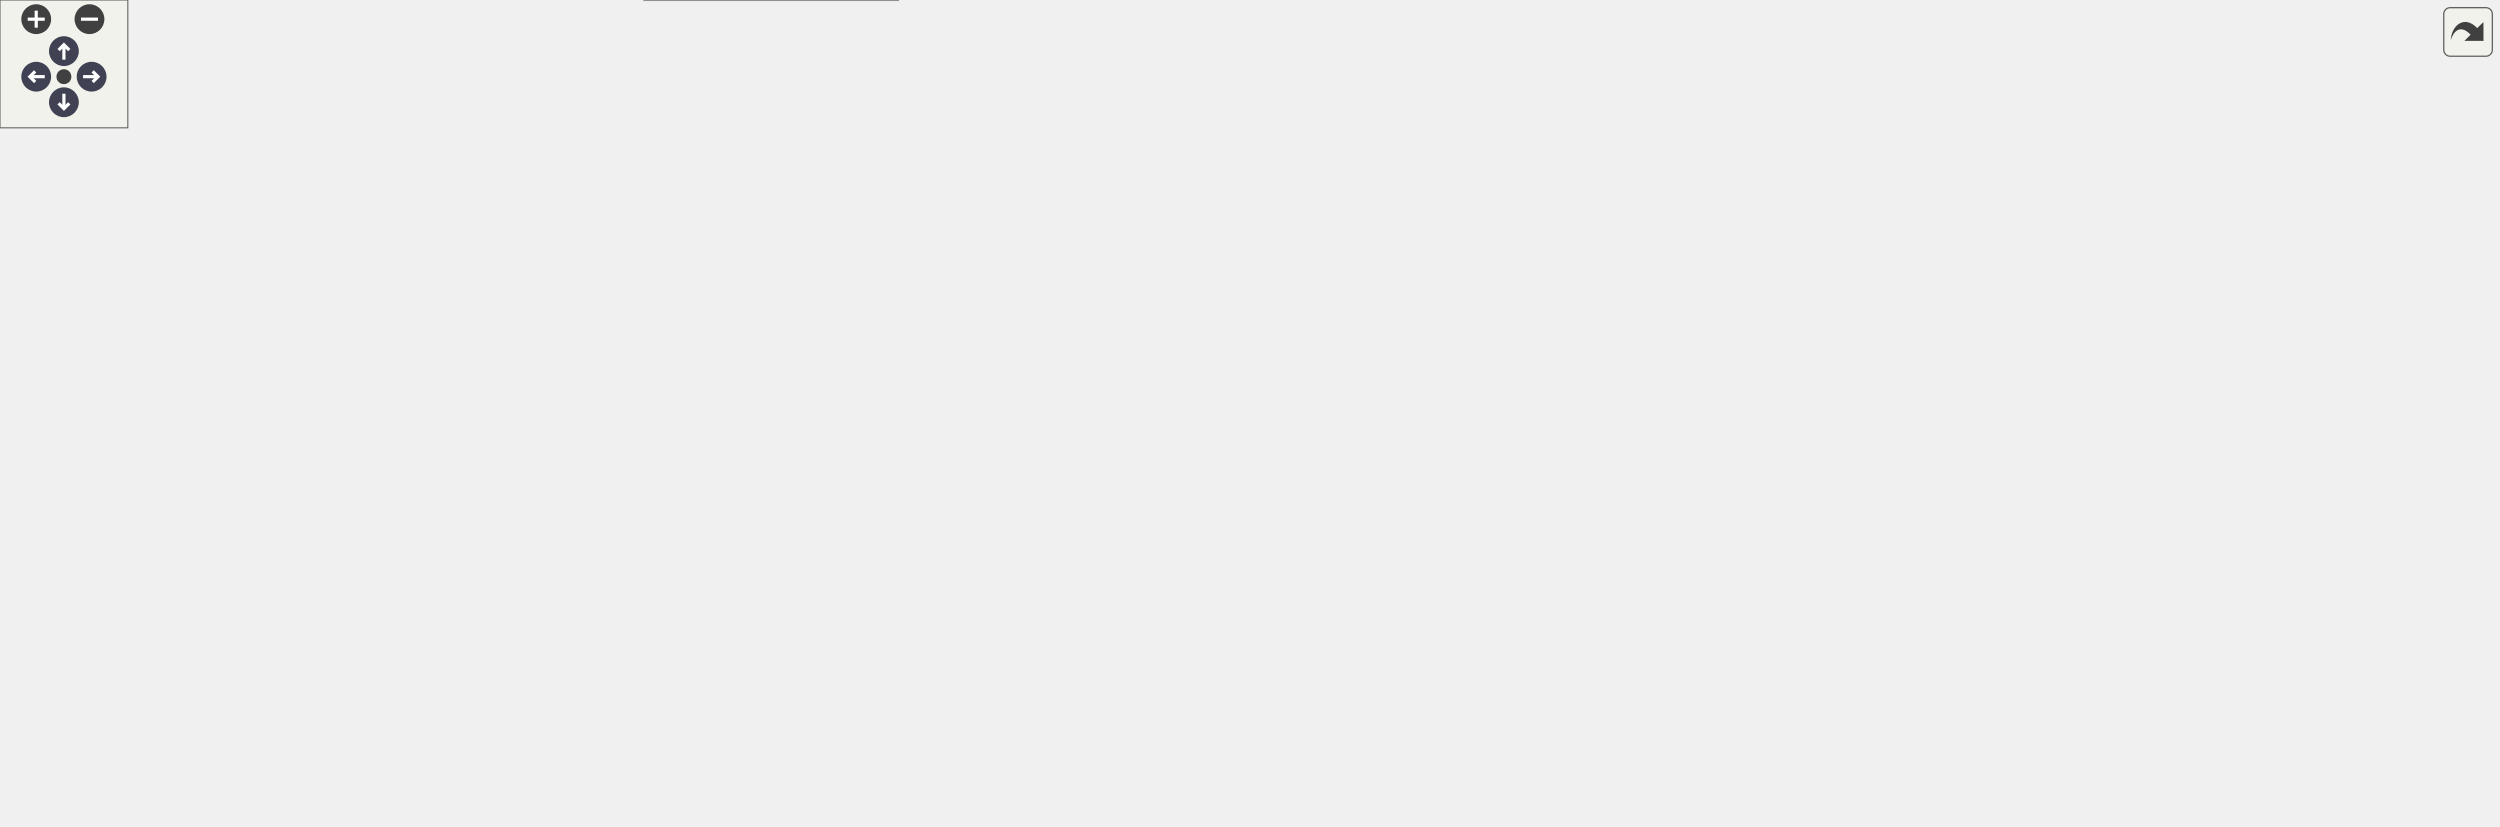
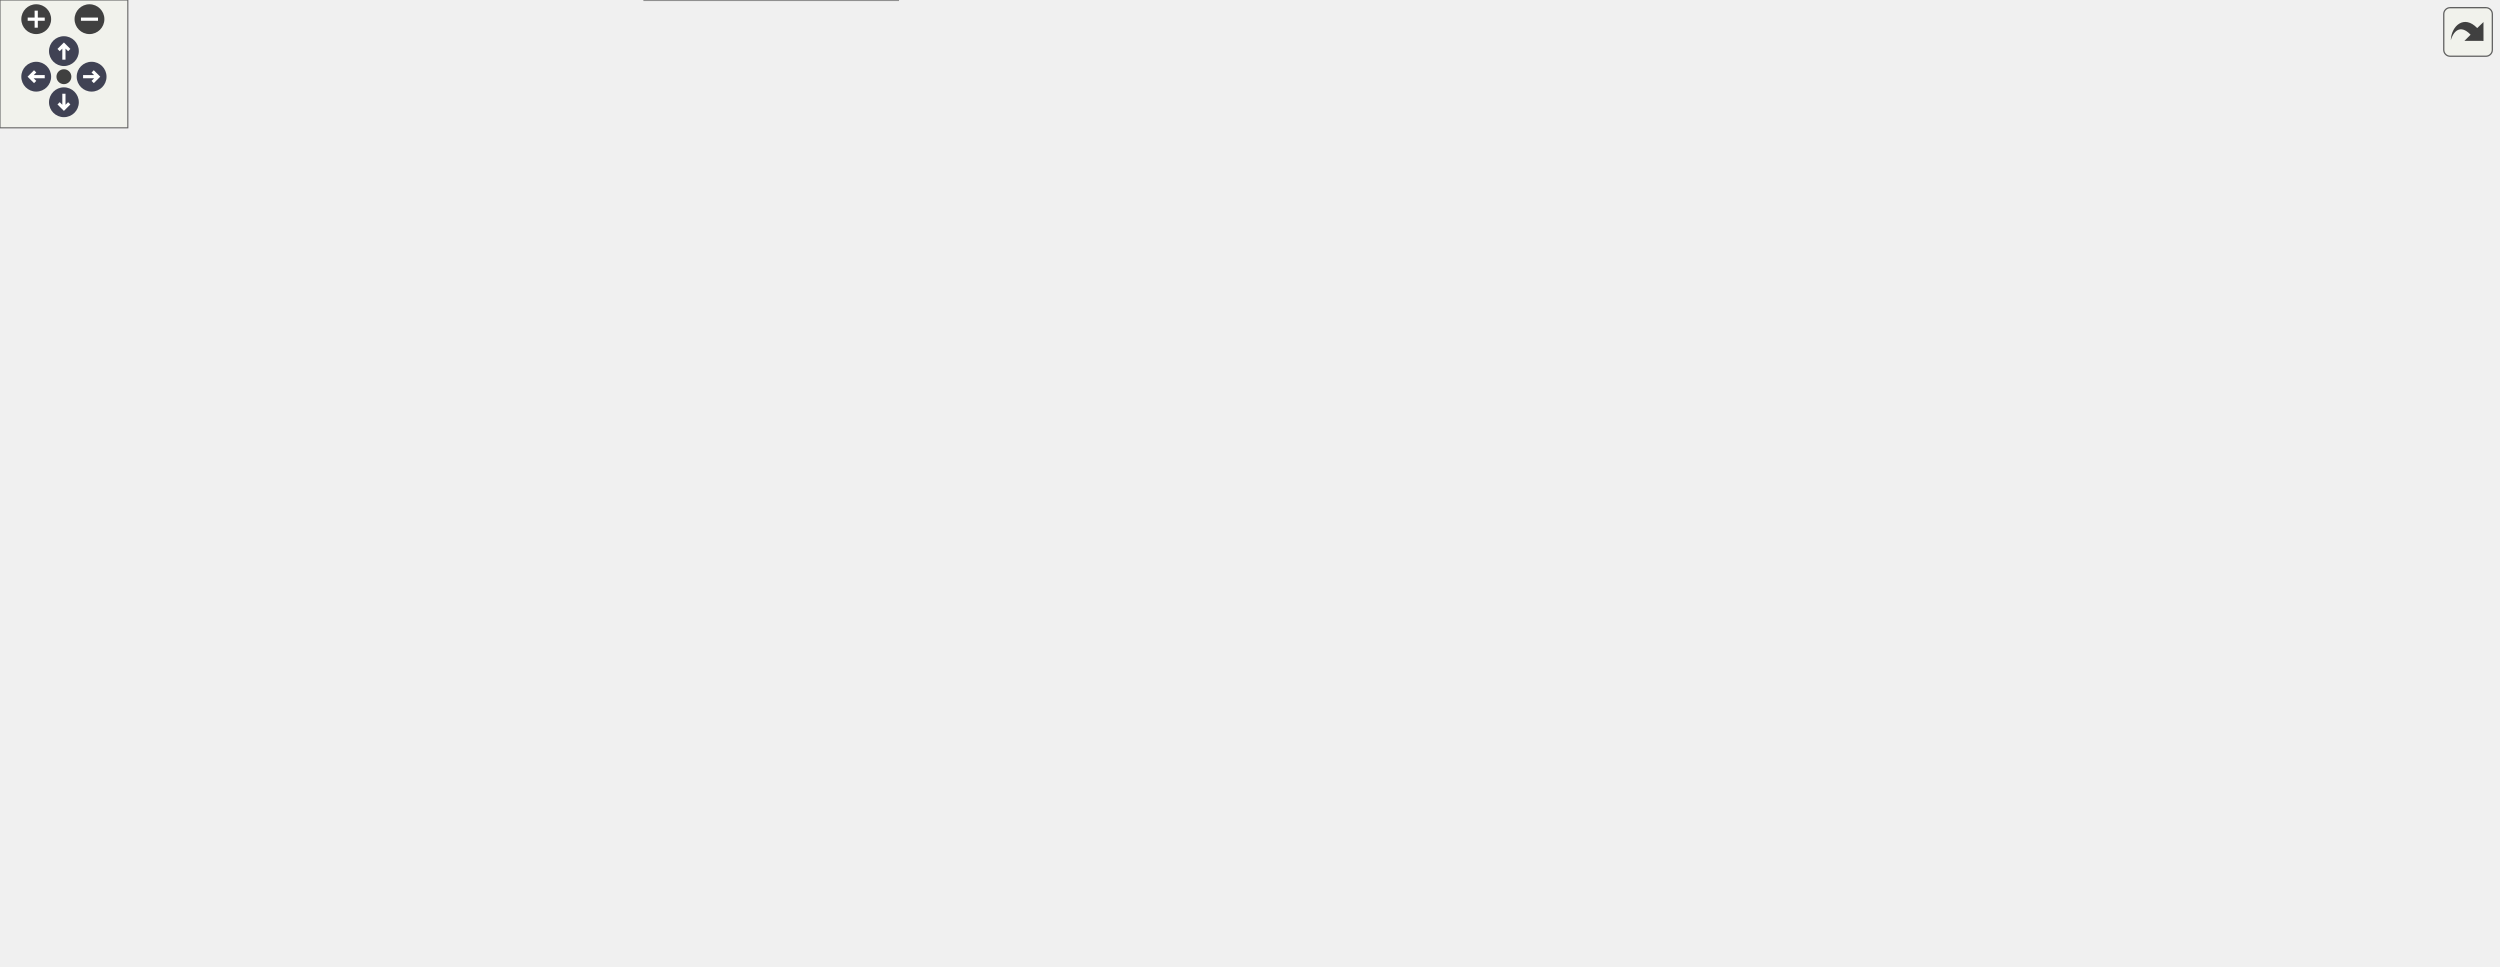
<svg xmlns="http://www.w3.org/2000/svg" xmlns:xlink="http://www.w3.org/1999/xlink" id="main" version="1.1" xml:space="preserve">
  <style type="text/css">
.node, .edge {opacity: 0.7;}
.node.selected, .edge.selected {opacity: 1;}
.edge:hover path { stroke: red; }
.edge:hover polygon { stroke: red; fill: red; }
</style>
  <defs>
    <circle id="rim" cx="0" cy="0" r="7" />
    <circle id="rim2" cx="0" cy="0" r="3.5" />
    <g id="zoomPlus">
      <use xlink:href="#rim" fill="#404040">
        <set attributeName="fill" to="#808080" begin="zoomplus.mouseover" end="zoomplus.mouseout" />
      </use>
      <path d="M-4,0h8M0,-4v8" fill="none" stroke="white" stroke-width="1.5" pointer-events="none" />
    </g>
    <g id="zoomMin">
      <use xlink:href="#rim" fill="#404040">
        <set attributeName="fill" to="#808080" begin="zoomminus.mouseover" end="zoomminus.mouseout" />
      </use>
      <path d="M-4,0h8" fill="none" stroke="white" stroke-width="1.5" pointer-events="none" />
    </g>
    <g id="arrowUp" transform="translate(30 24)">
      <use xlink:href="#rim" />
      <path pointer-events="none" fill="none" stroke="white" stroke-width="1.5" d="M0,-3.0v7 M-2.5,-0.5L0,-3.0L2.5,-0.5" />
    </g>
    <g id="arrowRight" transform="rotate(90) translate(36 -43)">
      <use xlink:href="#rim" />
      <path pointer-events="none" fill="none" stroke="white" stroke-width="1.5" d="M0,-3.0v7 M-2.5,-0.5L0,-3.0L2.5,-0.5" />
    </g>
    <g id="arrowDown" transform="rotate(180) translate(-30 -48)">
      <use xlink:href="#rim" />
      <path pointer-events="none" fill="none" stroke="white" stroke-width="1.5" d="M0,-3.0v7 M-2.5,-0.5L0,-3.0L2.5,-0.5" />
    </g>
    <g id="arrowLeft" transform="rotate(270) translate(-36 17)">
      <use xlink:href="#rim" />
      <path pointer-events="none" fill="none" stroke="white" stroke-width="1.5" d="M0,-3.0v7 M-2.5,-0.5L0,-3.0L2.5,-0.5" />
    </g>
    <g id="resetDef">
      <use xlink:href="#rim2" fill="#404040">
        <set attributeName="fill" to="#808080" begin="reset.mouseover" end="reset.mouseout" />
      </use>
    </g>
  </defs>
  <svg id="graph" class="graph">
    <g id="viewport">
      <g id="Node000001" class="node">
        <g id="a_Node000001">
          <a xlink:title="Concept for read-only C-string views with explicit length.">
-             <polygon fill="#999999" stroke="#666666" points="603.5,-327 496.5,-327 496.5,-297 603.5,-297 603.5,-327" />
-             <text text-anchor="start" x="504.5" y="-315" font-family="Helvetica,sans-Serif" font-size="10.00">include/core/string</text>
-             <text text-anchor="middle" x="550" y="-304" font-family="Helvetica,sans-Serif" font-size="10.00">_like.hpp</text>
+             <polygon fill="#999999" stroke="#666666" points="559.5,-393 452.5,-393 452.5,-363 559.5,-363 559.5,-393" />
+             <text text-anchor="start" x="460.5" y="-381" font-family="Helvetica,sans-Serif" font-size="10.00">include/core/string</text>
+             <text text-anchor="middle" x="506" y="-370" font-family="Helvetica,sans-Serif" font-size="10.00">_like.hpp</text>
          </a>
        </g>
      </g>
      <g id="Node000002" class="node">
        <g id="a_Node000002">
          <a xlink:href="../../da/d47/core_8hpp.html" target="_top" xlink:title="Umbrella header for the engine core module.">
            <polygon fill="white" stroke="#666666" points="598.5,-195 501.5,-195 501.5,-176 598.5,-176 598.5,-195" />
            <text text-anchor="middle" x="550" y="-183" font-family="Helvetica,sans-Serif" font-size="10.00">include/core.hpp</text>
          </a>
        </g>
      </g>
      <g id="edge1_Node000001_Node000002" class="edge">
        <g id="a_edge1_Node000001_Node000002">
          <a xlink:title=" ">
-             <path fill="none" stroke="#63b8ff" d="M486.07,-306.59C414.95,-299.22 314.88,-280 354,-231 372.07,-208.37 449.12,-196.38 501.06,-190.74" />
-             <polygon fill="#63b8ff" stroke="#63b8ff" points="486.04,-310.1 496.33,-307.59 486.72,-303.14 486.04,-310.1" />
+             <path fill="none" stroke="#63b8ff" d="M447.94,-359.7C375.96,-335.35 268.14,-287.56 315,-231 338.18,-203.02 439.48,-192.5 501.27,-188.64" />
+             <polygon fill="#63b8ff" stroke="#63b8ff" points="447.24,-363.16 457.84,-362.98 449.45,-356.51 447.24,-363.16" />
          </a>
        </g>
      </g>
      <g id="Node000017" class="node">
        <g id="a_Node000017">
          <a xlink:href="../../dd/ded/c__string__view_8hpp.html" target="_top" xlink:title="Non-owning view over null-terminated C strings.">
-             <polygon fill="white" stroke="#666666" points="480.5,-261 363.5,-261 363.5,-231 480.5,-231 480.5,-261" />
-             <text text-anchor="start" x="371.5" y="-249" font-family="Helvetica,sans-Serif" font-size="10.00">include/core/c_string</text>
-             <text text-anchor="middle" x="422" y="-238" font-family="Helvetica,sans-Serif" font-size="10.00">_view.hpp</text>
+             <polygon fill="white" stroke="#666666" points="441.5,-261 324.5,-261 324.5,-231 441.5,-231 441.5,-261" />
+             <text text-anchor="start" x="332.5" y="-249" font-family="Helvetica,sans-Serif" font-size="10.00">include/core/c_string</text>
+             <text text-anchor="middle" x="383" y="-238" font-family="Helvetica,sans-Serif" font-size="10.00">_view.hpp</text>
          </a>
        </g>
      </g>
      <g id="edge23_Node000001_Node000017" class="edge">
        <g id="a_edge23_Node000001_Node000017">
          <a xlink:title=" ">
-             <path fill="none" stroke="#63b8ff" d="M512.76,-292.38C492.73,-282.36 468.43,-270.22 450.02,-261.01" />
-             <polygon fill="#63b8ff" stroke="#63b8ff" points="511.4,-295.61 521.91,-296.95 514.53,-289.35 511.4,-295.61" />
+             <path fill="none" stroke="#63b8ff" d="M485.65,-355.49C460.36,-328.76 417.9,-283.89 396.38,-261.14" />
+             <polygon fill="#63b8ff" stroke="#63b8ff" points="483.19,-357.98 492.6,-362.84 488.27,-353.17 483.19,-357.98" />
          </a>
        </g>
      </g>
      <g id="Node000018" class="node">
        <g id="a_Node000018">
          <a xlink:href="../../d7/d7f/fixed__string_8hpp.html" target="_top" xlink:title="Fixed-capacity string with stack storage.">
-             <polygon fill="white" stroke="#666666" points="601,-261 499,-261 499,-231 601,-231 601,-261" />
-             <text text-anchor="start" x="507" y="-249" font-family="Helvetica,sans-Serif" font-size="10.00">include/core/fixed</text>
-             <text text-anchor="middle" x="550" y="-238" font-family="Helvetica,sans-Serif" font-size="10.00">_string.hpp</text>
+             <polygon fill="white" stroke="#666666" points="562,-261 460,-261 460,-231 562,-231 562,-261" />
+             <text text-anchor="start" x="468" y="-249" font-family="Helvetica,sans-Serif" font-size="10.00">include/core/fixed</text>
+             <text text-anchor="middle" x="511" y="-238" font-family="Helvetica,sans-Serif" font-size="10.00">_string.hpp</text>
          </a>
        </g>
      </g>
      <g id="edge25_Node000001_Node000018" class="edge">
        <g id="a_edge25_Node000001_Node000018">
          <a xlink:title=" ">
-             <path fill="none" stroke="#63b8ff" d="M550,-286.54C550,-277.96 550,-268.61 550,-261.16" />
-             <polygon fill="#63b8ff" stroke="#63b8ff" points="546.5,-286.8 550,-296.8 553.5,-286.8 546.5,-286.8" />
+             <path fill="none" stroke="#63b8ff" d="M506.94,-352.68C507.97,-325.7 509.61,-283.11 510.46,-261.14" />
+             <polygon fill="#63b8ff" stroke="#63b8ff" points="503.43,-352.71 506.54,-362.84 510.43,-352.98 503.43,-352.71" />
          </a>
        </g>
      </g>
      <g id="Node000019" class="node">
        <g id="a_Node000019">
          <a xlink:href="../../d9/d6a/format__string_8hpp.html" target="_top" xlink:title="Compile-time validated format-string wrapper for auto {} and positional {N} placeholders.">
-             <polygon fill="white" stroke="#666666" points="731,-261 619,-261 619,-231 731,-231 731,-261" />
-             <text text-anchor="start" x="627" y="-249" font-family="Helvetica,sans-Serif" font-size="10.00">include/core/format</text>
-             <text text-anchor="middle" x="675" y="-238" font-family="Helvetica,sans-Serif" font-size="10.00">_string.hpp</text>
+             <polygon fill="white" stroke="#666666" points="646,-327 534,-327 534,-297 646,-297 646,-327" />
+             <text text-anchor="start" x="542" y="-315" font-family="Helvetica,sans-Serif" font-size="10.00">include/core/format</text>
+             <text text-anchor="middle" x="590" y="-304" font-family="Helvetica,sans-Serif" font-size="10.00">_string.hpp</text>
          </a>
        </g>
      </g>
      <g id="edge27_Node000001_Node000019" class="edge">
        <g id="a_edge27_Node000001_Node000019">
          <a xlink:title=" ">
-             <path fill="none" stroke="#63b8ff" d="M586.37,-292.38C605.93,-282.36 629.65,-270.22 647.63,-261.01" />
-             <polygon fill="#63b8ff" stroke="#63b8ff" points="584.74,-289.28 577.43,-296.95 587.93,-295.51 584.74,-289.28" />
-           </a>
-         </g>
-       </g>
-       <g id="Node000020" class="node">
-         <g id="a_Node000020">
+             <path fill="none" stroke="#63b8ff" d="M532.94,-356.48C545.49,-346.91 560.11,-335.77 571.41,-327.16" />
+             <polygon fill="#63b8ff" stroke="#63b8ff" points="530.48,-353.95 524.64,-362.8 534.72,-359.52 530.48,-353.95" />
+           </a>
+         </g>
+       </g>
+       <g id="Node000021" class="node">
+         <g id="a_Node000021">
          <a xlink:href="../../de/d2d/o__string__stream_8hpp.html" target="_top" xlink:title="Allocator-free output string stream that appends into string-like storage.">
-             <polygon fill="white" stroke="#666666" points="867,-261 749,-261 749,-231 867,-231 867,-261" />
-             <text text-anchor="start" x="757" y="-249" font-family="Helvetica,sans-Serif" font-size="10.00">include/core/o_string</text>
-             <text text-anchor="middle" x="808" y="-238" font-family="Helvetica,sans-Serif" font-size="10.00">_stream.hpp</text>
-           </a>
-         </g>
-       </g>
-       <g id="edge29_Node000001_Node000020" class="edge">
-         <g id="a_edge29_Node000001_Node000020">
-           <a xlink:title=" ">
-             <path fill="none" stroke="#63b8ff" d="M613.64,-295.21C655.76,-284.76 710.52,-271.18 751.17,-261.1" />
-             <polygon fill="#63b8ff" stroke="#63b8ff" points="612.63,-291.86 603.77,-297.66 614.32,-298.65 612.63,-291.86" />
+             <polygon fill="white" stroke="#666666" points="782,-327 664,-327 664,-297 782,-297 782,-327" />
+             <text text-anchor="start" x="672" y="-315" font-family="Helvetica,sans-Serif" font-size="10.00">include/core/o_string</text>
+             <text text-anchor="middle" x="723" y="-304" font-family="Helvetica,sans-Serif" font-size="10.00">_stream.hpp</text>
+           </a>
+         </g>
+       </g>
+       <g id="edge31_Node000001_Node000021" class="edge">
+         <g id="a_edge31_Node000001_Node000021">
+           <a xlink:title=" ">
+             <path fill="none" stroke="#63b8ff" d="M563.23,-360.12C598.22,-349.8 642.44,-336.76 675.49,-327.01" />
+             <polygon fill="#63b8ff" stroke="#63b8ff" points="562.22,-356.77 553.62,-362.95 564.2,-363.48 562.22,-356.77" />
          </a>
        </g>
      </g>
      <g id="Node000003" class="node">
        <g id="a_Node000003">
          <a xlink:href="../../d4/d01/application_8hpp.html" target="_top" xlink:title="Umbrella header for the app module.">
            <polygon fill="white" stroke="#666666" points="130,-74 0,-74 0,-55 130,-55 130,-74" />
            <text text-anchor="middle" x="65" y="-62" font-family="Helvetica,sans-Serif" font-size="10.00">include/application.hpp</text>
          </a>
        </g>
      </g>
      <g id="edge2_Node000002_Node000003" class="edge">
        <g id="a_edge2_Node000002_Node000003">
          <a xlink:title=" ">
            <path fill="none" stroke="#63b8ff" d="M491.19,-182.63C393.93,-178.78 204.33,-167.86 144,-140 111.14,-124.82 83.13,-90.51 71.18,-74.3" />
            <polygon fill="#63b8ff" stroke="#63b8ff" points="491.32,-186.14 501.44,-183.02 491.58,-179.14 491.32,-186.14" />
          </a>
        </g>
      </g>
      <g id="Node000004" class="node">
        <g id="a_Node000004">
          <a xlink:href="../../d8/d8c/toygine2_8hpp.html" target="_top" xlink:title="Main umbrella header for the engine.">
            <polygon fill="white" stroke="#666666" points="421.5,-19 302.5,-19 302.5,0 421.5,0 421.5,-19" />
            <text text-anchor="middle" x="362" y="-7" font-family="Helvetica,sans-Serif" font-size="10.00">include/toygine2.hpp</text>
          </a>
        </g>
      </g>
      <g id="edge19_Node000002_Node000004" class="edge">
        <g id="a_edge19_Node000002_Node000004">
          <a xlink:title=" ">
            <path fill="none" stroke="#63b8ff" d="M491.25,-181.76C410.61,-177.1 270.62,-165.54 227,-140 195.24,-121.41 188.72,-108.88 177,-74 174.31,-66 171.77,-61.63 177,-55 192.49,-35.35 254.44,-23.37 302.43,-16.87" />
            <polygon fill="#63b8ff" stroke="#63b8ff" points="491.08,-185.26 501.26,-182.32 491.47,-178.27 491.08,-185.26" />
          </a>
        </g>
      </g>
      <g id="Node000005" class="node">
        <g id="a_Node000005">
          <a xlink:href="../../d1/d71/audio_8hpp.html" target="_top" xlink:title="Umbrella header for the audio module.">
            <polygon fill="white" stroke="#666666" points="289.5,-74 186.5,-74 186.5,-55 289.5,-55 289.5,-74" />
            <text text-anchor="middle" x="238" y="-62" font-family="Helvetica,sans-Serif" font-size="10.00">include/audio.hpp</text>
          </a>
        </g>
      </g>
      <g id="edge4_Node000002_Node000005" class="edge">
        <g id="a_edge4_Node000002_Node000005">
          <a xlink:title=" ">
            <path fill="none" stroke="#63b8ff" d="M490.76,-184.6C410.46,-183.36 273.36,-175.87 241,-140 224.53,-121.74 230.85,-89.55 235.21,-74.16" />
            <polygon fill="#63b8ff" stroke="#63b8ff" points="491.17,-188.11 501.21,-184.74 491.26,-181.11 491.17,-188.11" />
          </a>
        </g>
      </g>
      <g id="Node000006" class="node">
        <g id="a_Node000006">
          <a xlink:href="../../d8/d39/game_8hpp.html" target="_top" xlink:title="Umbrella header for the game module.">
            <polygon fill="white" stroke="#666666" points="354,-134.5 250,-134.5 250,-115.5 354,-115.5 354,-134.5" />
            <text text-anchor="middle" x="302" y="-122.5" font-family="Helvetica,sans-Serif" font-size="10.00">include/game.hpp</text>
          </a>
        </g>
      </g>
      <g id="edge6_Node000002_Node000006" class="edge">
        <g id="a_edge6_Node000002_Node000006">
          <a xlink:title=" ">
            <path fill="none" stroke="#63b8ff" d="M504.13,-173.68C456.21,-162.38 382.02,-144.88 338.1,-134.52" />
            <polygon fill="#63b8ff" stroke="#63b8ff" points="503.4,-177.1 513.94,-175.99 505.01,-170.29 503.4,-177.1" />
          </a>
        </g>
      </g>
      <g id="Node000007" class="node">
        <g id="a_Node000007">
          <a xlink:href="../../d4/d78/math_8hpp.html" target="_top" xlink:title="Umbrella header for the math module.">
            <polygon fill="white" stroke="#666666" points="473.5,-134.5 372.5,-134.5 372.5,-115.5 473.5,-115.5 473.5,-134.5" />
            <text text-anchor="middle" x="423" y="-122.5" font-family="Helvetica,sans-Serif" font-size="10.00">include/math.hpp</text>
          </a>
        </g>
      </g>
      <g id="edge7_Node000002_Node000007" class="edge">
        <g id="a_edge7_Node000002_Node000007">
          <a xlink:title=" ">
            <path fill="none" stroke="#63b8ff" d="M522.39,-171.78C497.88,-160.49 462.76,-144.31 441.49,-134.52" />
            <polygon fill="#63b8ff" stroke="#63b8ff" points="520.99,-174.99 531.53,-175.99 523.91,-168.63 520.99,-174.99" />
          </a>
        </g>
      </g>
      <g id="Node000009" class="node">
        <g id="a_Node000009">
          <a xlink:href="../../d6/d67/network_8hpp.html" target="_top" xlink:title="Umbrella header for the network module.">
            <polygon fill="white" stroke="#666666" points="608,-134.5 492,-134.5 492,-115.5 608,-115.5 608,-134.5" />
            <text text-anchor="middle" x="550" y="-122.5" font-family="Helvetica,sans-Serif" font-size="10.00">include/network.hpp</text>
          </a>
        </g>
      </g>
      <g id="edge11_Node000002_Node000009" class="edge">
        <g id="a_edge11_Node000002_Node000009">
          <a xlink:title=" ">
            <path fill="none" stroke="#63b8ff" d="M550,-165.66C550,-155.24 550,-142.8 550,-134.67" />
            <polygon fill="#63b8ff" stroke="#63b8ff" points="546.5,-165.87 550,-175.87 553.5,-165.87 546.5,-165.87" />
          </a>
        </g>
      </g>
      <g id="Node000011" class="node">
        <g id="a_Node000011">
          <a xlink:href="../../de/dd6/ui_8hpp.html" target="_top" xlink:title="Umbrella header for platform UI types.">
            <polygon fill="white" stroke="#666666" points="812,-74 682,-74 682,-55 812,-55 812,-74" />
            <text text-anchor="middle" x="747" y="-62" font-family="Helvetica,sans-Serif" font-size="10.00">include/platform/ui.hpp</text>
          </a>
        </g>
      </g>
      <g id="edge14_Node000002_Node000011" class="edge">
        <g id="a_edge14_Node000002_Node000011">
          <a xlink:title=" ">
            <path fill="none" stroke="#63b8ff" d="M572.03,-170.51C585.26,-161.96 602.3,-150.65 617,-140 634.42,-127.37 636.76,-121.42 655,-110 678.16,-95.5 706.75,-82.34 725.85,-74.16" />
            <polygon fill="#63b8ff" stroke="#63b8ff" points="570.09,-167.6 563.57,-175.95 573.87,-173.49 570.09,-167.6" />
          </a>
        </g>
      </g>
      <g id="Node000012" class="node">
        <g id="a_Node000012">
          <a xlink:href="../../d6/d4b/render_8hpp.html" target="_top" xlink:title="Umbrella header for the render module.">
            <polygon fill="white" stroke="#666666" points="771.5,-134.5 664.5,-134.5 664.5,-115.5 771.5,-115.5 771.5,-134.5" />
            <text text-anchor="middle" x="718" y="-122.5" font-family="Helvetica,sans-Serif" font-size="10.00">include/render.hpp</text>
          </a>
        </g>
      </g>
      <g id="edge16_Node000002_Node000012" class="edge">
        <g id="a_edge16_Node000002_Node000012">
          <a xlink:title=" ">
            <path fill="none" stroke="#63b8ff" d="M583.97,-172.67C616.46,-161.36 664.66,-144.57 693.54,-134.52" />
            <polygon fill="#63b8ff" stroke="#63b8ff" points="582.72,-169.4 574.43,-175.99 585.02,-176.01 582.72,-169.4" />
          </a>
        </g>
      </g>
      <g id="Node000014" class="node">
        <g id="a_Node000014">
          <a xlink:href="../../db/d2d/hashes_8cpp.html" target="_top" xlink:title="Table-driven implementations of toy::crc8(), toy::crc16(), and toy::crc32().">
            <polygon fill="white" stroke="#666666" points="902.5,-134.5 789.5,-134.5 789.5,-115.5 902.5,-115.5 902.5,-134.5" />
            <text text-anchor="middle" x="846" y="-122.5" font-family="Helvetica,sans-Serif" font-size="10.00">src/core/hashes.cpp</text>
          </a>
        </g>
      </g>
      <g id="edge20_Node000002_Node000014" class="edge">
        <g id="a_edge20_Node000002_Node000014">
          <a xlink:title=" ">
            <path fill="none" stroke="#63b8ff" d="M605.33,-174.08C651.95,-165.24 720.4,-152.09 780,-140 788.49,-138.28 797.59,-136.38 806.24,-134.55" />
            <polygon fill="#63b8ff" stroke="#63b8ff" points="604.61,-170.66 595.43,-175.96 605.91,-177.53 604.61,-170.66" />
          </a>
        </g>
      </g>
      <g id="Node000015" class="node">
        <g id="a_Node000015">
          <a xlink:href="../../de/d06/utils_8cpp.html" target="_top" xlink:title="Definitions for string, encoding, and number utilities declared in core/utils.hpp.">
            <polygon fill="white" stroke="#666666" points="1019.5,-134.5 920.5,-134.5 920.5,-115.5 1019.5,-115.5 1019.5,-134.5" />
            <text text-anchor="middle" x="970" y="-122.5" font-family="Helvetica,sans-Serif" font-size="10.00">src/core/utils.cpp</text>
          </a>
        </g>
      </g>
      <g id="edge21_Node000002_Node000015" class="edge">
        <g id="a_edge21_Node000002_Node000015">
          <a xlink:title=" ">
-             <path fill="none" stroke="#63b8ff" d="M608.91,-179.25C680.62,-172.4 805.26,-159 911,-140 919.39,-138.49 928.38,-136.54 936.75,-134.57" />
-             <polygon fill="#63b8ff" stroke="#63b8ff" points="608.35,-175.79 598.72,-180.22 609.01,-182.76 608.35,-175.79" />
+             <path fill="none" stroke="#63b8ff" d="M608.78,-179.36C680.66,-172.6 805.86,-159.27 912,-140 920.36,-138.48 929.31,-136.5 937.62,-134.51" />
+             <polygon fill="#63b8ff" stroke="#63b8ff" points="608.21,-175.9 598.57,-180.31 608.85,-182.87 608.21,-175.9" />
          </a>
        </g>
      </g>
      <g id="Node000016" class="node">
        <g id="a_Node000016">
          <a xlink:href="../../d7/d90/assertion__stub_8cpp.html" target="_top" xlink:title="Stub definitions for the assertion callback API declared in core/assertion.hpp.">
            <polygon fill="white" stroke="#666666" points="1172.5,-140 1037.5,-140 1037.5,-110 1172.5,-110 1172.5,-140" />
            <text text-anchor="start" x="1045.5" y="-128" font-family="Helvetica,sans-Serif" font-size="10.00">src/platforms/stub</text>
            <text text-anchor="middle" x="1105" y="-117" font-family="Helvetica,sans-Serif" font-size="10.00">/core/assertion_stub.cpp</text>
          </a>
        </g>
      </g>
      <g id="edge22_Node000002_Node000016" class="edge">
        <g id="a_edge22_Node000002_Node000016">
          <a xlink:title=" ">
-             <path fill="none" stroke="#63b8ff" d="M608.72,-180.69C699.08,-174.45 877.53,-160.64 1028,-140 1031.1,-139.58 1034.26,-139.11 1037.45,-138.63" />
-             <polygon fill="#63b8ff" stroke="#63b8ff" points="608.41,-177.2 598.67,-181.37 608.89,-184.18 608.41,-177.2" />
+             <path fill="none" stroke="#63b8ff" d="M608.85,-180.74C699.4,-174.56 878.24,-160.85 1029,-140 1031.66,-139.63 1034.36,-139.24 1037.1,-138.82" />
+             <polygon fill="#63b8ff" stroke="#63b8ff" points="608.52,-177.25 598.78,-181.42 608.99,-184.23 608.52,-177.25" />
          </a>
        </g>
      </g>
      <g id="edge3_Node000003_Node000004" class="edge">
        <g id="a_edge3_Node000003_Node000004">
          <a xlink:title=" ">
            <path fill="none" stroke="#63b8ff" d="M122.78,-53.19C178.46,-43.25 261.74,-28.39 313.91,-19.08" />
            <polygon fill="#63b8ff" stroke="#63b8ff" points="121.95,-49.78 112.72,-54.98 123.18,-56.67 121.95,-49.78" />
          </a>
        </g>
      </g>
      <g id="edge5_Node000005_Node000004" class="edge">
        <g id="a_edge5_Node000005_Node000004">
          <a xlink:title=" ">
            <path fill="none" stroke="#63b8ff" d="M267.18,-51.03C290.11,-41.23 321.45,-27.83 341.71,-19.17" />
            <polygon fill="#63b8ff" stroke="#63b8ff" points="265.74,-47.84 257.92,-54.98 268.49,-54.27 265.74,-47.84" />
          </a>
        </g>
      </g>
      <g id="edge10_Node000007_Node000004" class="edge">
        <g id="a_edge10_Node000007_Node000004">
          <a xlink:title=" ">
            <path fill="none" stroke="#63b8ff" d="M383.89,-111.5C366.27,-103.69 347.17,-91.68 337,-74 326.36,-55.51 343.04,-31.63 353.89,-19.08" />
            <polygon fill="#63b8ff" stroke="#63b8ff" points="382.88,-114.87 393.46,-115.41 385.53,-108.39 382.88,-114.87" />
          </a>
        </g>
      </g>
      <g id="Node000008" class="node">
        <g id="a_Node000008">
          <a xlink:href="../../db/dbb/geometry_8hpp.html" target="_top" xlink:title="Umbrella header for the geometry module.">
            <polygon fill="white" stroke="#666666" points="468,-74 346,-74 346,-55 468,-55 468,-74" />
            <text text-anchor="middle" x="407" y="-62" font-family="Helvetica,sans-Serif" font-size="10.00">include/geometry.hpp</text>
          </a>
        </g>
      </g>
      <g id="edge8_Node000007_Node000008" class="edge">
        <g id="a_edge8_Node000007_Node000008">
          <a xlink:title=" ">
            <path fill="none" stroke="#63b8ff" d="M417.94,-105.49C415.07,-95.01 411.62,-82.39 409.37,-74.17" />
            <polygon fill="#63b8ff" stroke="#63b8ff" points="414.62,-106.65 420.64,-115.37 421.38,-104.8 414.62,-106.65" />
          </a>
        </g>
      </g>
      <g id="edge9_Node000008_Node000004" class="edge">
        <g id="a_edge9_Node000008_Node000004">
          <a xlink:title=" ">
            <path fill="none" stroke="#63b8ff" d="M392.95,-46.96C385.11,-37.72 375.67,-26.6 369.29,-19.09" />
            <polygon fill="#63b8ff" stroke="#63b8ff" points="390.43,-49.39 399.57,-54.75 395.76,-44.86 390.43,-49.39" />
          </a>
        </g>
      </g>
      <g id="edge12_Node000009_Node000004" class="edge">
        <g id="a_edge12_Node000009_Node000004">
          <a xlink:title=" ">
            <path fill="none" stroke="#63b8ff" d="M536.06,-107.56C522.34,-92.24 500.14,-69.61 477,-55 450.93,-38.54 417.81,-26.52 393.81,-19.15" />
            <polygon fill="#63b8ff" stroke="#63b8ff" points="533.55,-110 542.76,-115.23 538.82,-105.4 533.55,-110" />
          </a>
        </g>
      </g>
      <g id="Node000010" class="node">
        <g id="a_Node000010">
          <a xlink:href="../../d3/d80/endpoint_8cpp.html" target="_top" xlink:title="Definitions for the toy::network::Endpoint destructor declared in network/endpoint....">
            <polygon fill="white" stroke="#666666" points="664,-74 524,-74 524,-55 664,-55 664,-74" />
            <text text-anchor="middle" x="594" y="-62" font-family="Helvetica,sans-Serif" font-size="10.00">src/network/endpoint.cpp</text>
          </a>
        </g>
      </g>
      <g id="edge13_Node000009_Node000010" class="edge">
        <g id="a_edge13_Node000009_Node000010">
          <a xlink:title=" ">
            <path fill="none" stroke="#63b8ff" d="M562.69,-107.13C570.8,-96.35 580.97,-82.82 587.48,-74.17" />
            <polygon fill="#63b8ff" stroke="#63b8ff" points="559.71,-105.27 556.49,-115.37 565.3,-109.48 559.71,-105.27" />
          </a>
        </g>
      </g>
      <g id="edge15_Node000011_Node000004" class="edge">
        <g id="a_edge15_Node000011_Node000004">
          <a xlink:title=" ">
            <path fill="none" stroke="#63b8ff" d="M675.1,-53.6C602.04,-43.54 490.17,-28.14 421.8,-18.73" />
            <polygon fill="#63b8ff" stroke="#63b8ff" points="674.76,-57.09 685.14,-54.98 675.71,-50.15 674.76,-57.09" />
          </a>
        </g>
      </g>
      <g id="edge17_Node000012_Node000004" class="edge">
        <g id="a_edge17_Node000012_Node000004">
          <a xlink:title=" ">
            <path fill="none" stroke="#63b8ff" d="M761.85,-112.45C799.33,-100.53 843.84,-80.16 821,-55 794.67,-25.99 540.23,-15.33 421.93,-11.91" />
            <polygon fill="#63b8ff" stroke="#63b8ff" points="760.58,-109.18 752.03,-115.44 762.61,-115.88 760.58,-109.18" />
          </a>
        </g>
      </g>
      <g id="Node000013" class="node">
        <g id="a_Node000013">
          <a xlink:href="../../db/d3d/pixel__format_8cpp.html" target="_top" xlink:title="Definitions for pixelFormatName() and pixelFormatFromName() declared in render/pixel_format....">
            <polygon fill="white" stroke="#666666" points="1018,-74 868,-74 868,-55 1018,-55 1018,-74" />
            <text text-anchor="middle" x="943" y="-62" font-family="Helvetica,sans-Serif" font-size="10.00">src/render/pixel_format.cpp</text>
          </a>
        </g>
      </g>
      <g id="edge18_Node000012_Node000013" class="edge">
        <g id="a_edge18_Node000012_Node000013">
          <a xlink:title=" ">
            <path fill="none" stroke="#63b8ff" d="M760.44,-112.97C803.93,-101.66 870.65,-84.31 910.24,-74.02" />
            <polygon fill="#63b8ff" stroke="#63b8ff" points="759.51,-109.59 750.72,-115.49 761.28,-116.36 759.51,-109.59" />
          </a>
        </g>
      </g>
      <g id="edge24_Node000017_Node000002" class="edge">
        <g id="a_edge24_Node000017_Node000002">
          <a xlink:title=" ">
-             <path fill="none" stroke="#63b8ff" d="M461.88,-226.77C484.96,-216.22 512.95,-203.43 531.1,-195.14" />
-             <polygon fill="#63b8ff" stroke="#63b8ff" points="460.3,-223.65 452.66,-230.99 463.21,-230.01 460.3,-223.65" />
+             <path fill="none" stroke="#63b8ff" d="M432.64,-227.61C463.19,-216.91 501.03,-203.65 525.34,-195.14" />
+             <polygon fill="#63b8ff" stroke="#63b8ff" points="431.28,-224.38 423,-230.99 433.6,-230.98 431.28,-224.38" />
          </a>
        </g>
      </g>
      <g id="edge26_Node000018_Node000002" class="edge">
        <g id="a_edge26_Node000018_Node000002">
          <a xlink:title=" ">
-             <path fill="none" stroke="#63b8ff" d="M550,-220.75C550,-211.72 550,-202.03 550,-195.27" />
-             <polygon fill="#63b8ff" stroke="#63b8ff" points="546.5,-220.84 550,-230.84 553.5,-220.84 546.5,-220.84" />
+             <path fill="none" stroke="#63b8ff" d="M525.99,-222.51C532.34,-212.99 539.36,-202.47 544.16,-195.27" />
+             <polygon fill="#63b8ff" stroke="#63b8ff" points="523.08,-220.58 520.44,-230.84 528.9,-224.46 523.08,-220.58" />
          </a>
        </g>
      </g>
      <g id="edge28_Node000019_Node000002" class="edge">
        <g id="a_edge28_Node000019_Node000002">
          <a xlink:title=" ">
-             <path fill="none" stroke="#63b8ff" d="M635.75,-226.63C613.27,-216.11 586.1,-203.4 568.46,-195.14" />
-             <polygon fill="#63b8ff" stroke="#63b8ff" points="634.52,-229.92 645.06,-230.99 637.49,-223.58 634.52,-229.92" />
+             <path fill="none" stroke="#63b8ff" d="M585.6,-286.71C582.36,-270.66 577.41,-249.28 571,-231 566.48,-218.1 559.41,-203.94 554.74,-195.14" />
+             <polygon fill="#63b8ff" stroke="#63b8ff" points="582.23,-287.72 587.57,-296.87 589.1,-286.39 582.23,-287.72" />
+           </a>
+         </g>
+       </g>
+       <g id="Node000020" class="node">
+         <g id="a_Node000020">
+           <a xlink:href="../../d4/d0a/format_8hpp.html" target="_top" xlink:title="Format functions for substituting arguments into {} and {N} placeholders.">
+             <polygon fill="white" stroke="#666666" points="751.5,-255.5 618.5,-255.5 618.5,-236.5 751.5,-236.5 751.5,-255.5" />
+             <text text-anchor="middle" x="685" y="-243.5" font-family="Helvetica,sans-Serif" font-size="10.00">include/core/format.hpp</text>
+           </a>
+         </g>
+       </g>
+       <g id="edge29_Node000019_Node000020" class="edge">
+         <g id="a_edge29_Node000019_Node000020">
+           <a xlink:title=" ">
+             <path fill="none" stroke="#63b8ff" d="M619.39,-291.2C637.07,-279.29 658.68,-264.73 672.15,-255.66" />
+             <polygon fill="#63b8ff" stroke="#63b8ff" points="617.42,-288.31 611.08,-296.8 621.33,-294.11 617.42,-288.31" />
          </a>
        </g>
      </g>
      <g id="edge30_Node000020_Node000002" class="edge">
        <g id="a_edge30_Node000020_Node000002">
          <a xlink:title=" ">
-             <path fill="none" stroke="#63b8ff" d="M739,-229.35C690.46,-218.35 627.34,-204.04 587.74,-195.06" />
-             <polygon fill="#63b8ff" stroke="#63b8ff" points="738.28,-232.78 748.81,-231.58 739.83,-225.95 738.28,-232.78" />
+             <path fill="none" stroke="#63b8ff" d="M656,-232.43C629.93,-221.14 592.36,-204.86 569.65,-195.02" />
+             <polygon fill="#63b8ff" stroke="#63b8ff" points="654.8,-235.73 665.37,-236.49 657.59,-229.31 654.8,-235.73" />
+           </a>
+         </g>
+       </g>
+       <g id="edge32_Node000021_Node000002" class="edge">
+         <g id="a_edge32_Node000021_Node000002">
+           <a xlink:title=" ">
+             <path fill="none" stroke="#63b8ff" d="M745.39,-289.03C760.03,-271.97 774.07,-248.37 760,-231 740.12,-206.46 654.5,-194.91 598.91,-189.9" />
+             <polygon fill="#63b8ff" stroke="#63b8ff" points="742.43,-287.08 738.27,-296.82 747.59,-291.8 742.43,-287.08" />
+           </a>
+         </g>
+       </g>
+       <g id="edge33_Node000021_Node000020" class="edge">
+         <g id="a_edge33_Node000021_Node000020">
+           <a xlink:title=" ">
+             <path fill="none" stroke="#63b8ff" d="M709.31,-287.95C702.7,-276.81 695.16,-264.11 690.25,-255.84" />
+             <polygon fill="#63b8ff" stroke="#63b8ff" points="706.45,-289.98 714.57,-296.8 712.47,-286.41 706.45,-289.98" />
          </a>
        </g>
      </g>
    </g>
  </svg>
  <g id="navigator" transform="translate(0 0)" fill="#404254">
    <rect fill="#f2f5e9" fill-opacity="0.5" stroke="#606060" stroke-width=".5" x="0" y="0" width="60" height="60" />
    <use id="zoomplus" xlink:href="#zoomPlus" x="17" y="9" />
    <use id="zoomminus" xlink:href="#zoomMin" x="42" y="9" />
    <use id="reset" xlink:href="#resetDef" x="30" y="36" />
    <use id="arrowup" xlink:href="#arrowUp" x="0" y="0" />
    <use id="arrowright" xlink:href="#arrowRight" x="0" y="0" />
    <use id="arrowdown" xlink:href="#arrowDown" x="0" y="0" />
    <use id="arrowleft" xlink:href="#arrowLeft" x="0" y="0" />
  </g>
  <svg viewBox="0 0 15 15" width="100%" height="30px" preserveAspectRatio="xMaxYMin meet">
    <g id="arrow_out" transform="scale(0.3 0.3)">
      <a xlink:href="string__like_8hpp__dep__incl_org.svg" target="_base">
        <rect id="button" ry="5" rx="5" y="6" x="6" height="38" width="38" fill="#f2f5e9" fill-opacity="0.5" stroke="#606060" stroke-width="1.0" />
        <path id="arrow" d="M 11.5,31.437 C 11.94,20.098 22.043,11.323 32.159,21.979 L 37.069,17.246 C 37.069,17.246 37.088,32 37.088,32 L 22.16,31.978 C 22.16,31.978 26.998,27.14 26.998,27.14 C 18.529,18.264 13.292,25.23 11.5,31.437 z" style="fill:#404040;" />
      </a>
    </g>
  </svg>
  <style type="text/css">

[data-mouse-over-selected='false'] { opacity: 0.7; }
[data-mouse-over-selected='true']  { opacity: 1.0; }

</style>
</svg>
